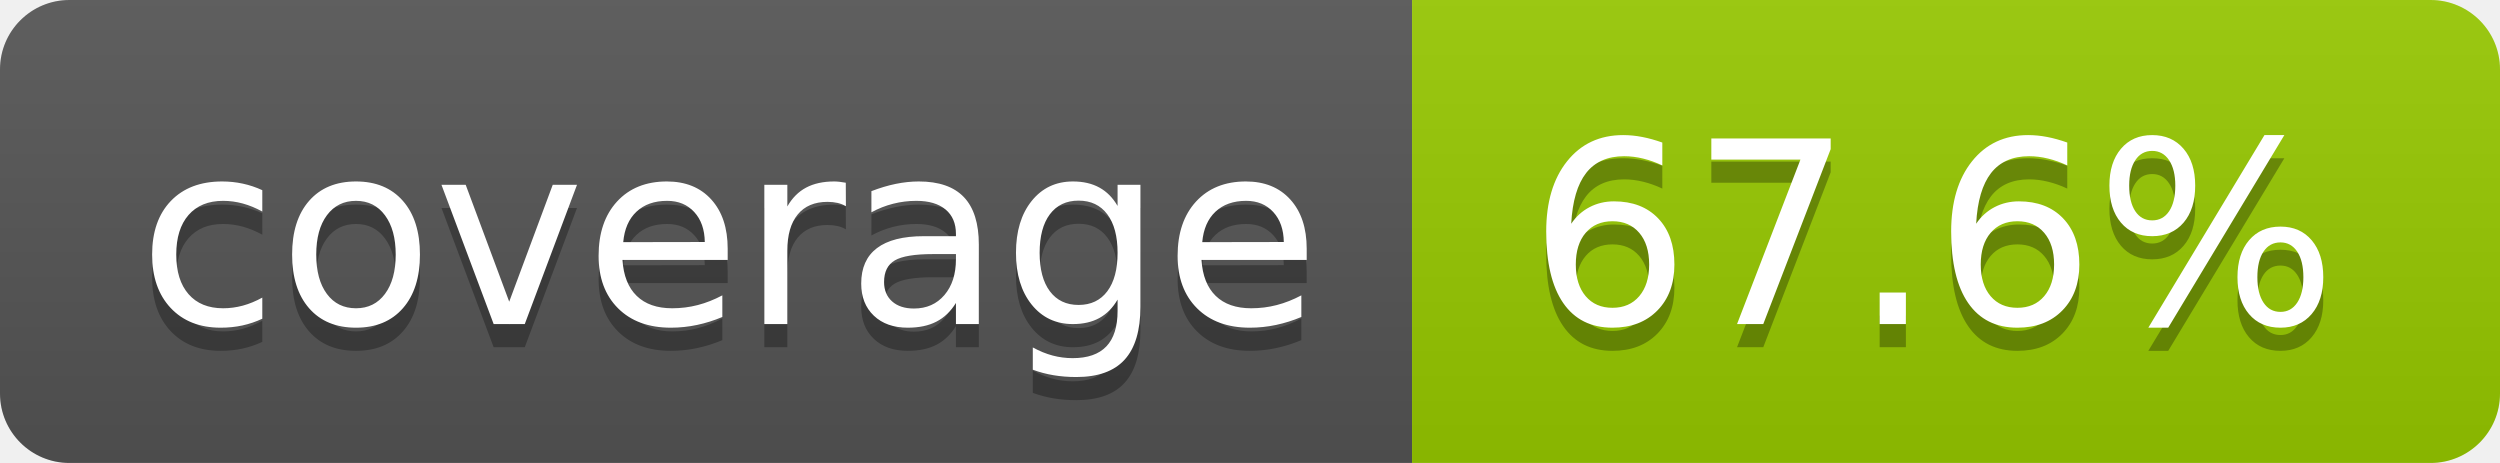
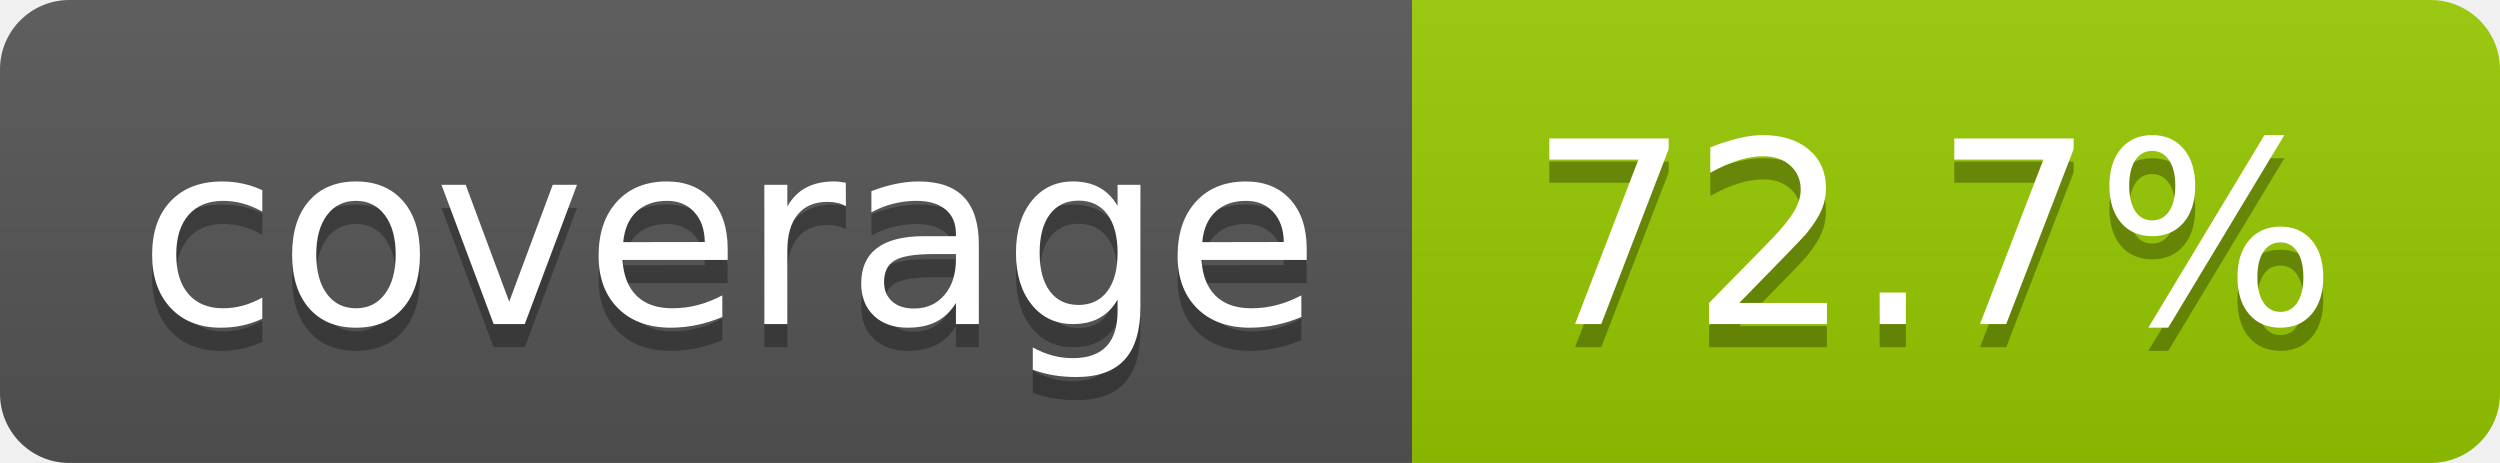
- <svg xmlns="http://www.w3.org/2000/svg" width="108" height="20" role="img" aria-label="coverage: 67.6%">
+ <svg xmlns="http://www.w3.org/2000/svg" width="108" height="20" role="img" aria-label="coverage: 72.7%">
  <linearGradient id="s" x2="0" y2="100%">
    <stop offset="0" stop-color="#bbb" stop-opacity=".1" />
    <stop offset="1" stop-opacity=".1" />
  </linearGradient>
  <clipPath id="r">
    <rect width="108" height="20" rx="3" fill="#fff" />
  </clipPath>
  <g clip-path="url(#r)">
    <rect width="61" height="20" fill="#555" />
    <rect x="61" width="47" height="20" fill="#97ca00" />
    <rect width="108" height="20" fill="url(#s)" />
  </g>
  <g fill="#fff" text-anchor="middle" font-family="Verdana,Geneva,DejaVu Sans,sans-serif" text-rendering="geometricPrecision" font-size="110">
    <text aria-hidden="true" x="315" y="150" fill="#010101" fill-opacity=".3" transform="scale(.1)" textLength="510">coverage</text>
    <text x="315" y="140" transform="scale(.1)" fill="#fff" textLength="510">coverage</text>
-     <text aria-hidden="true" x="835" y="150" fill="#010101" fill-opacity=".3" transform="scale(.1)" textLength="370">67.6%</text>
-     <text x="835" y="140" transform="scale(.1)" fill="#fff" textLength="370">67.6%</text>
+     <text aria-hidden="true" x="835" y="150" fill="#010101" fill-opacity=".3" transform="scale(.1)" textLength="370">72.7%</text>
+     <text x="835" y="140" transform="scale(.1)" fill="#fff" textLength="370">72.7%</text>
  </g>
</svg>
